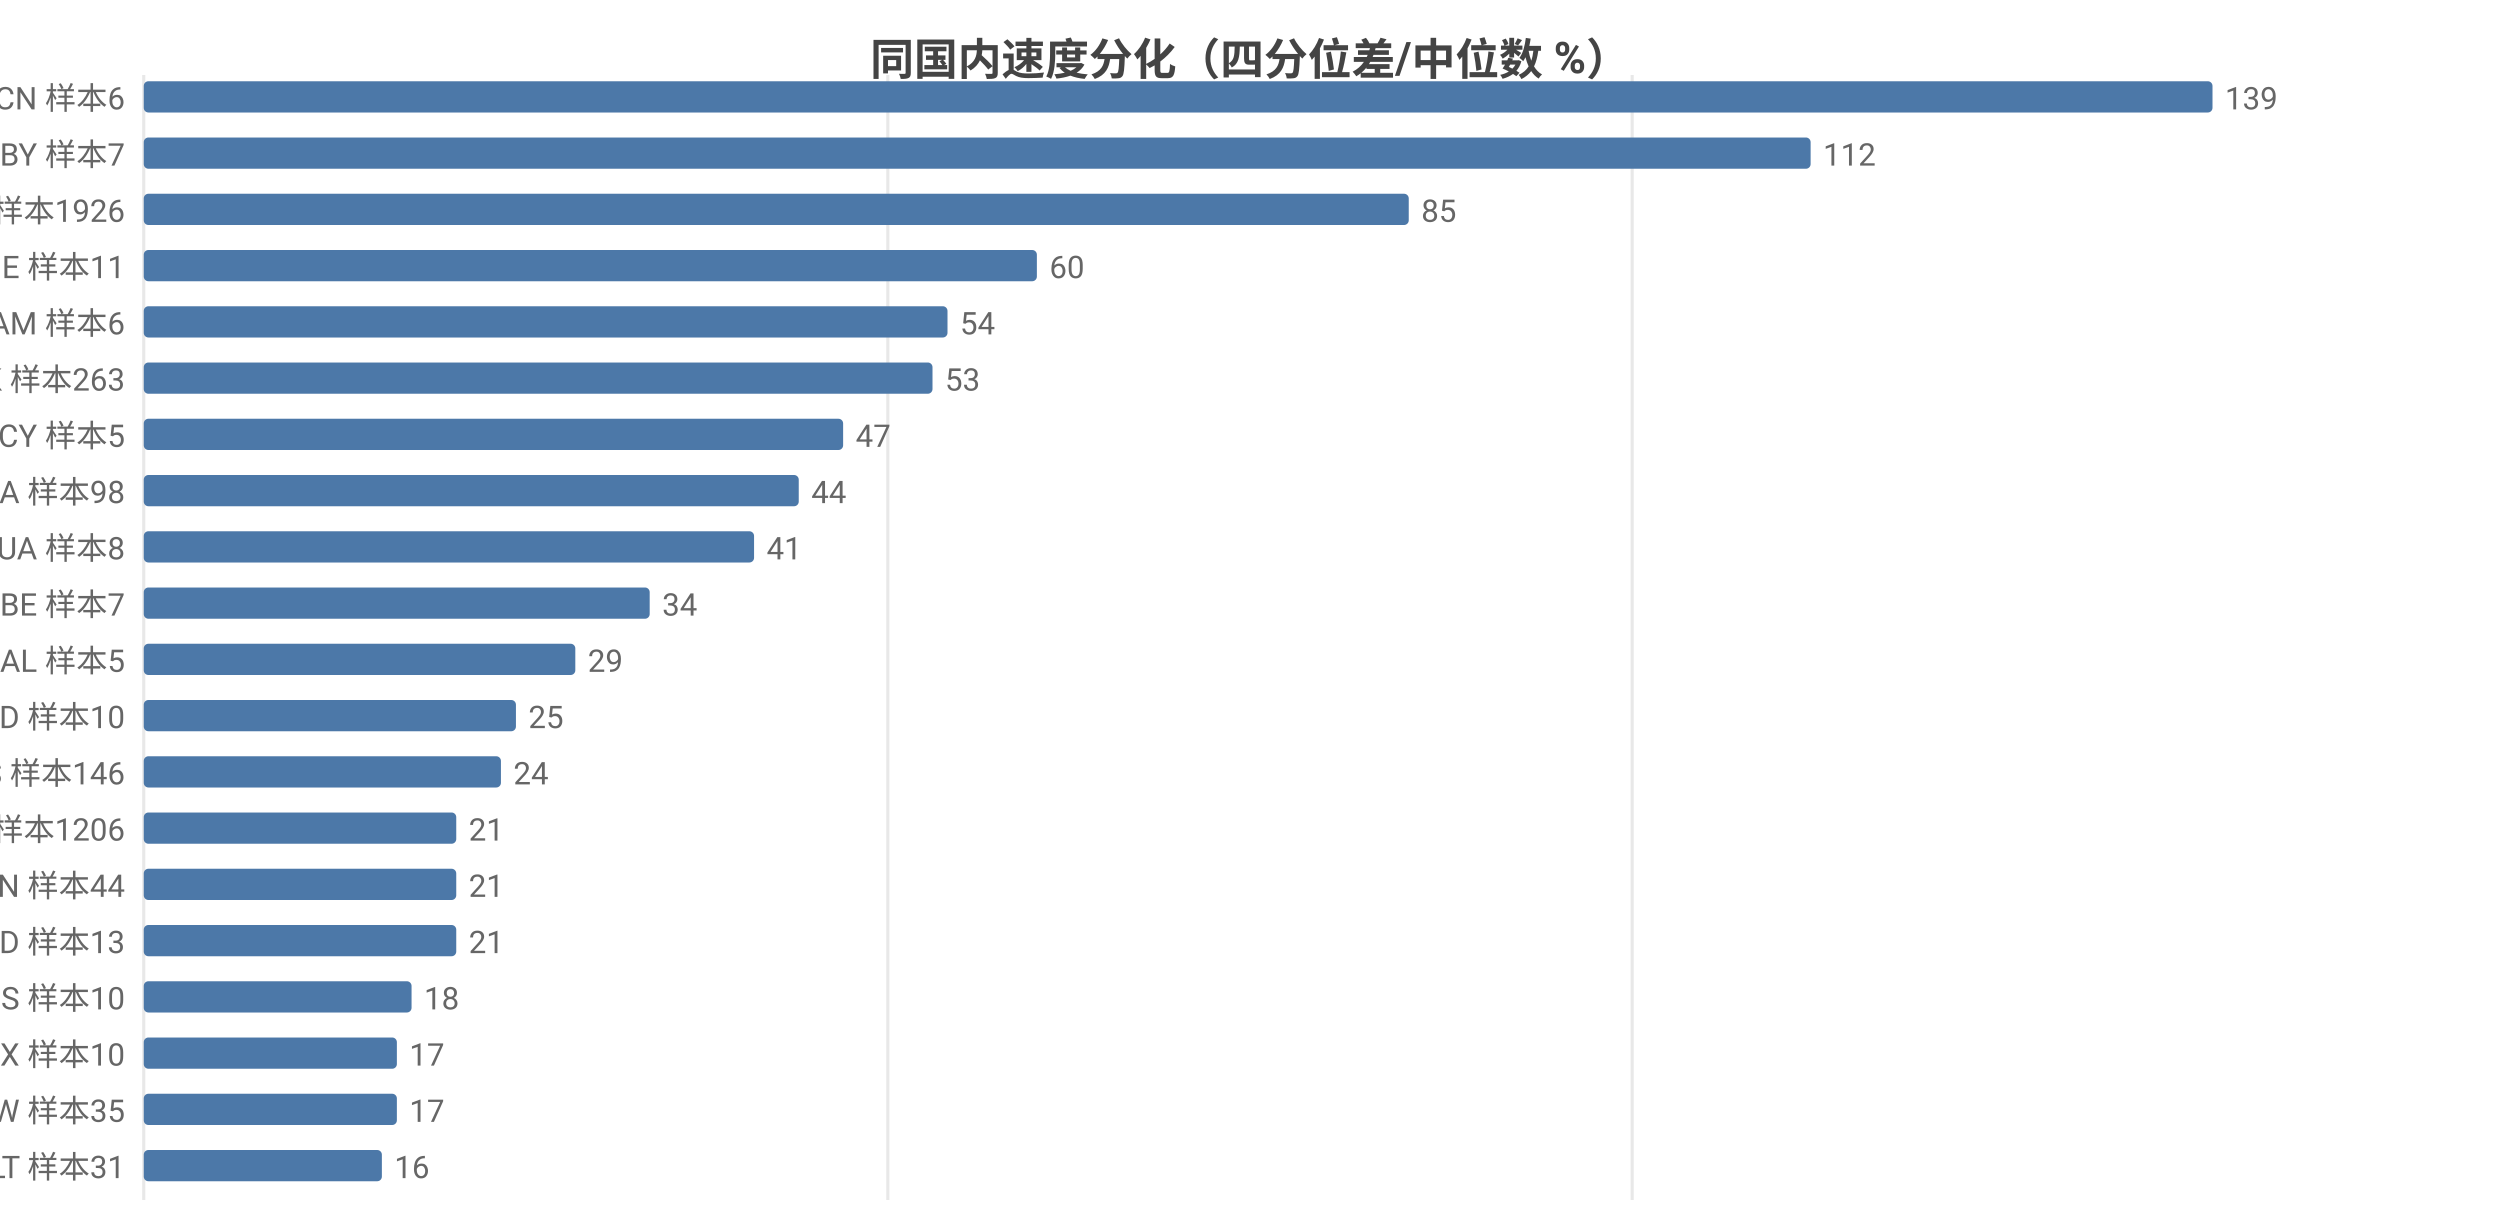
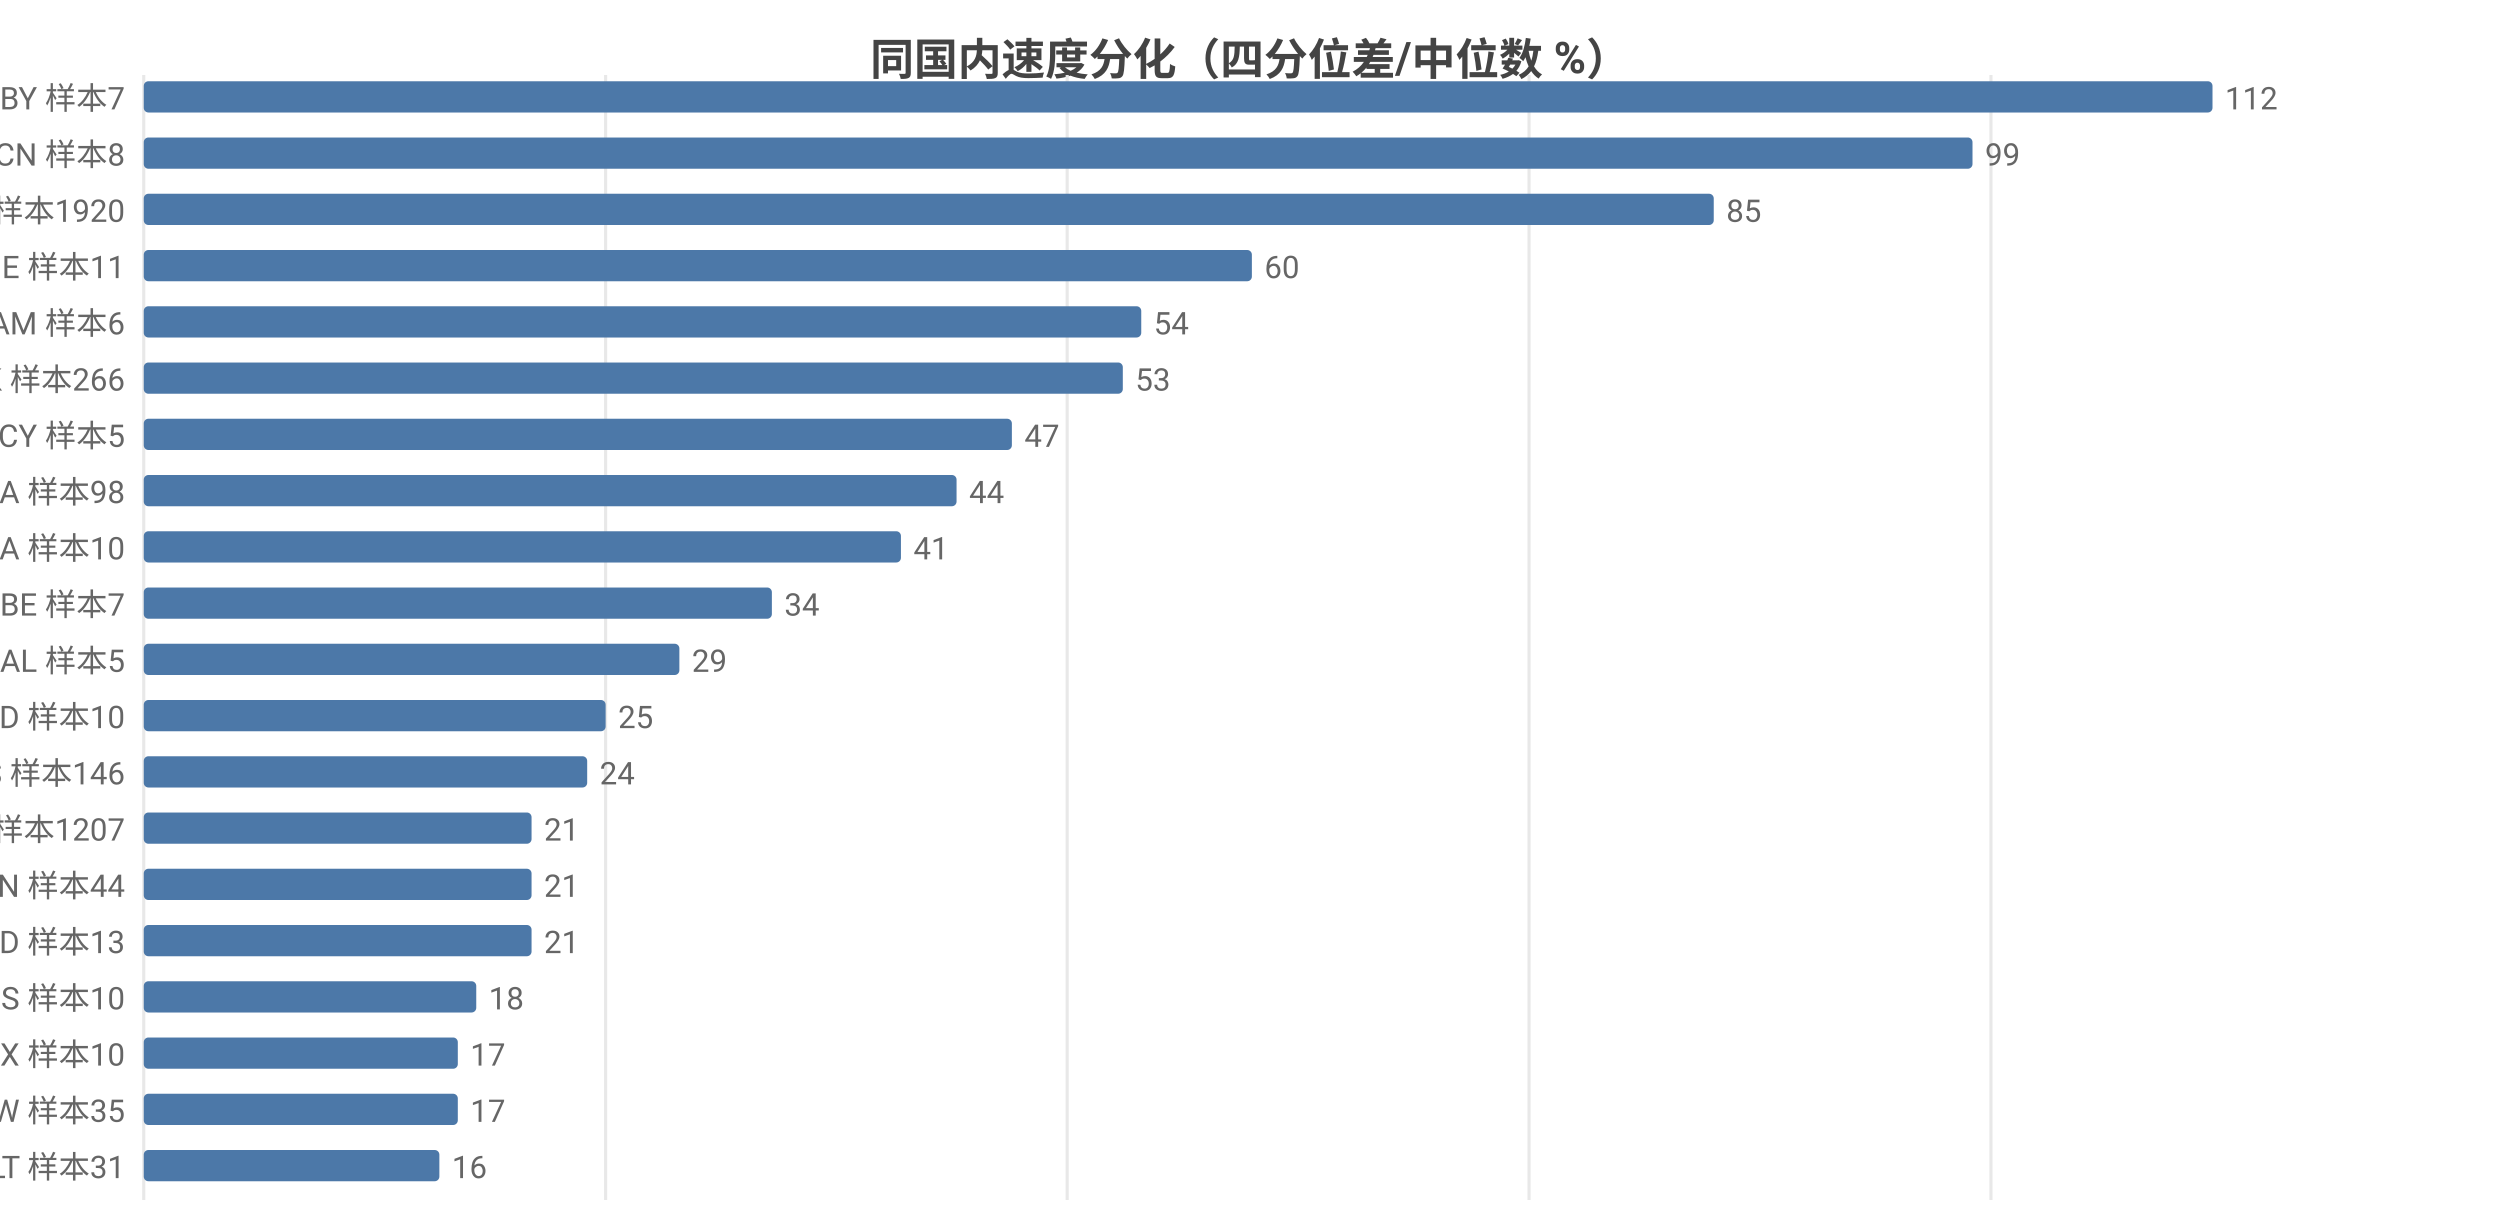
<svg xmlns="http://www.w3.org/2000/svg" width="800" height="392" viewBox="0 0 800 392">
  <rect width="800" height="392" fill="#ffffff" />
  <style>text{font-family:system-ui,-apple-system,'Segoe UI',Roboto,'PingFang SC','Microsoft YaHei','Noto Sans CJK SC',sans-serif}.g{stroke:#e8e8e8;stroke-width:1}.a{stroke:#999;stroke-width:1}.t{font-size:10px;fill:#666}.m{font-size:10px;text-anchor:middle;fill:#666}.e{font-size:10px;text-anchor:end;fill:#666}.l{font-size:11px;fill:#333}.tt{font-size:14px;font-weight:600;text-anchor:middle;fill:#444}.em{font-size:13px;text-anchor:middle;fill:#999}</style>
  <text class="tt" x="400.0" y="24">同国内速度分化（四分位差/中位数 %）</text>
  <line class="g" x1="46" y1="24" x2="46" y2="384" />
-   <line class="g" x1="284.1" y1="24" x2="284.1" y2="384" />
-   <line class="g" x1="522.3" y1="24" x2="522.3" y2="384" />
-   <text class="e" x="40" y="35">CN 样本6</text>
+   <line class="g" x1="193.8" y1="24" x2="193.8" y2="384" />
+   <line class="g" x1="341.5" y1="24" x2="341.5" y2="384" />
+   <line class="g" x1="489.3" y1="24" x2="489.3" y2="384" />
+   <line class="g" x1="637.1" y1="24" x2="637.1" y2="384" />
+   <text class="e" x="40" y="35">BY 样本7</text>
  <rect x="46" y="26" width="662" height="10" fill="#4c78a8" rx="1.5" />
-   <text class="t" x="712" y="35">139</text>
-   <text class="e" x="40" y="53">BY 样本7</text>
-   <rect x="46" y="44" width="533.4" height="10" fill="#4c78a8" rx="1.5" />
-   <text class="t" x="583.4" y="53">112</text>
-   <text class="e" x="40" y="71">US 样本1926</text>
-   <rect x="46" y="62" width="404.8" height="10" fill="#4c78a8" rx="1.5" />
-   <text class="t" x="454.8" y="71">85</text>
+   <text class="t" x="712" y="35">112</text>
+   <text class="e" x="40" y="53">CN 样本8</text>
+   <rect x="46" y="44" width="585.2" height="10" fill="#4c78a8" rx="1.5" />
+   <text class="t" x="635.2" y="53">99</text>
+   <text class="e" x="40" y="71">US 样本1920</text>
+   <rect x="46" y="62" width="502.4" height="10" fill="#4c78a8" rx="1.5" />
+   <text class="t" x="552.4" y="71">85</text>
  <text class="e" x="40" y="89">IE 样本11</text>
-   <rect x="46" y="80" width="285.8" height="10" fill="#4c78a8" rx="1.5" />
-   <text class="t" x="335.8" y="89">60</text>
+   <rect x="46" y="80" width="354.6" height="10" fill="#4c78a8" rx="1.5" />
+   <text class="t" x="404.6" y="89">60</text>
  <text class="e" x="40" y="107">AM 样本6</text>
-   <rect x="46" y="98" width="257.2" height="10" fill="#4c78a8" rx="1.5" />
-   <text class="t" x="307.2" y="107">54</text>
-   <text class="e" x="40" y="125">HK 样本263</text>
-   <rect x="46" y="116" width="252.4" height="10" fill="#4c78a8" rx="1.5" />
-   <text class="t" x="302.4" y="125">53</text>
+   <rect x="46" y="98" width="319.2" height="10" fill="#4c78a8" rx="1.5" />
+   <text class="t" x="369.2" y="107">54</text>
+   <text class="e" x="40" y="125">HK 样本266</text>
+   <rect x="46" y="116" width="313.3" height="10" fill="#4c78a8" rx="1.5" />
+   <text class="t" x="363.3" y="125">53</text>
  <text class="e" x="40" y="143">CY 样本5</text>
-   <rect x="46" y="134" width="223.8" height="10" fill="#4c78a8" rx="1.5" />
-   <text class="t" x="273.8" y="143">47</text>
+   <rect x="46" y="134" width="277.8" height="10" fill="#4c78a8" rx="1.5" />
+   <text class="t" x="327.8" y="143">47</text>
  <text class="e" x="40" y="161">CA 样本98</text>
-   <rect x="46" y="152" width="209.6" height="10" fill="#4c78a8" rx="1.5" />
-   <text class="t" x="259.6" y="161">44</text>
-   <text class="e" x="40" y="179">UA 样本8</text>
-   <rect x="46" y="170" width="195.3" height="10" fill="#4c78a8" rx="1.5" />
-   <text class="t" x="245.3" y="179">41</text>
+   <rect x="46" y="152" width="260.1" height="10" fill="#4c78a8" rx="1.5" />
+   <text class="t" x="310.1" y="161">44</text>
+   <text class="e" x="40" y="179">UA 样本10</text>
+   <rect x="46" y="170" width="242.3" height="10" fill="#4c78a8" rx="1.5" />
+   <text class="t" x="292.3" y="179">41</text>
  <text class="e" x="40" y="197">BE 样本7</text>
-   <rect x="46" y="188" width="161.9" height="10" fill="#4c78a8" rx="1.5" />
-   <text class="t" x="211.9" y="197">34</text>
+   <rect x="46" y="188" width="201.0" height="10" fill="#4c78a8" rx="1.5" />
+   <text class="t" x="251.0" y="197">34</text>
  <text class="e" x="40" y="215">AL 样本5</text>
-   <rect x="46" y="206" width="138.1" height="10" fill="#4c78a8" rx="1.5" />
-   <text class="t" x="188.1" y="215">29</text>
+   <rect x="46" y="206" width="171.4" height="10" fill="#4c78a8" rx="1.5" />
+   <text class="t" x="221.4" y="215">29</text>
  <text class="e" x="40" y="233">ID 样本10</text>
-   <rect x="46" y="224" width="119.1" height="10" fill="#4c78a8" rx="1.5" />
-   <text class="t" x="169.1" y="233">25</text>
+   <rect x="46" y="224" width="147.8" height="10" fill="#4c78a8" rx="1.5" />
+   <text class="t" x="197.8" y="233">25</text>
  <text class="e" x="40" y="251">ES 样本146</text>
-   <rect x="46" y="242" width="114.3" height="10" fill="#4c78a8" rx="1.5" />
-   <text class="t" x="164.3" y="251">24</text>
-   <text class="e" x="40" y="269">GB 样本1206</text>
-   <rect x="46" y="260" width="100.0" height="10" fill="#4c78a8" rx="1.5" />
-   <text class="t" x="150.0" y="269">21</text>
+   <rect x="46" y="242" width="141.9" height="10" fill="#4c78a8" rx="1.5" />
+   <text class="t" x="191.9" y="251">24</text>
+   <text class="e" x="40" y="269">GB 样本1207</text>
+   <rect x="46" y="260" width="124.1" height="10" fill="#4c78a8" rx="1.5" />
+   <text class="t" x="174.1" y="269">21</text>
  <text class="e" x="40" y="287">IN 样本44</text>
-   <rect x="46" y="278" width="100.0" height="10" fill="#4c78a8" rx="1.5" />
-   <text class="t" x="150.0" y="287">21</text>
+   <rect x="46" y="278" width="124.1" height="10" fill="#4c78a8" rx="1.5" />
+   <text class="t" x="174.1" y="287">21</text>
  <text class="e" x="40" y="305">MD 样本13</text>
-   <rect x="46" y="296" width="100.0" height="10" fill="#4c78a8" rx="1.5" />
-   <text class="t" x="150.0" y="305">21</text>
+   <rect x="46" y="296" width="124.1" height="10" fill="#4c78a8" rx="1.5" />
+   <text class="t" x="174.1" y="305">21</text>
  <text class="e" x="40" y="323">IS 样本10</text>
-   <rect x="46" y="314" width="85.7" height="10" fill="#4c78a8" rx="1.5" />
-   <text class="t" x="135.7" y="323">18</text>
+   <rect x="46" y="314" width="106.4" height="10" fill="#4c78a8" rx="1.5" />
+   <text class="t" x="156.4" y="323">18</text>
  <text class="e" x="40" y="341">MX 样本10</text>
-   <rect x="46" y="332" width="81.0" height="10" fill="#4c78a8" rx="1.5" />
-   <text class="t" x="131.0" y="341">17</text>
+   <rect x="46" y="332" width="100.5" height="10" fill="#4c78a8" rx="1.5" />
+   <text class="t" x="150.5" y="341">17</text>
  <text class="e" x="40" y="359">TW 样本35</text>
-   <rect x="46" y="350" width="81.0" height="10" fill="#4c78a8" rx="1.5" />
-   <text class="t" x="131.0" y="359">17</text>
+   <rect x="46" y="350" width="100.5" height="10" fill="#4c78a8" rx="1.5" />
+   <text class="t" x="150.5" y="359">17</text>
  <text class="e" x="40" y="377">LT 样本31</text>
-   <rect x="46" y="368" width="76.2" height="10" fill="#4c78a8" rx="1.5" />
-   <text class="t" x="126.2" y="377">16</text>
+   <rect x="46" y="368" width="94.6" height="10" fill="#4c78a8" rx="1.5" />
+   <text class="t" x="144.6" y="377">16</text>
</svg>
